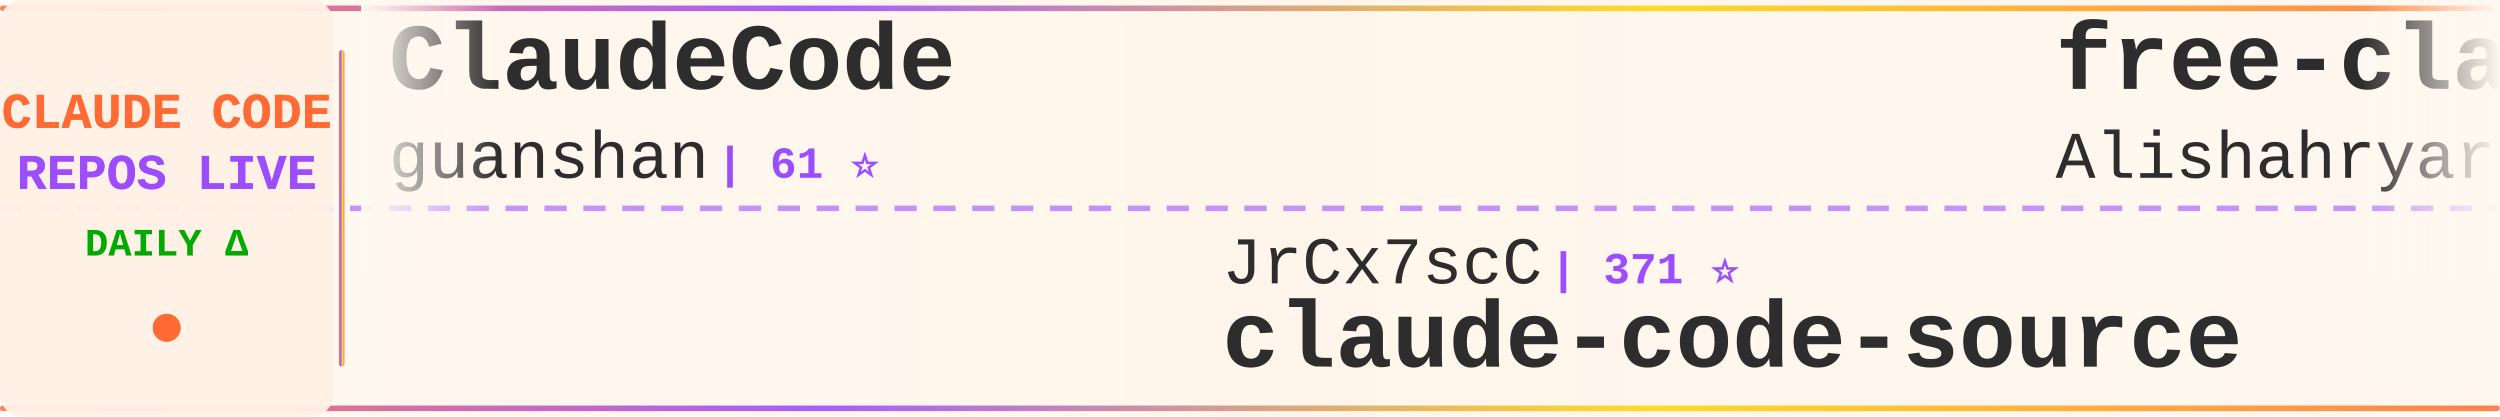
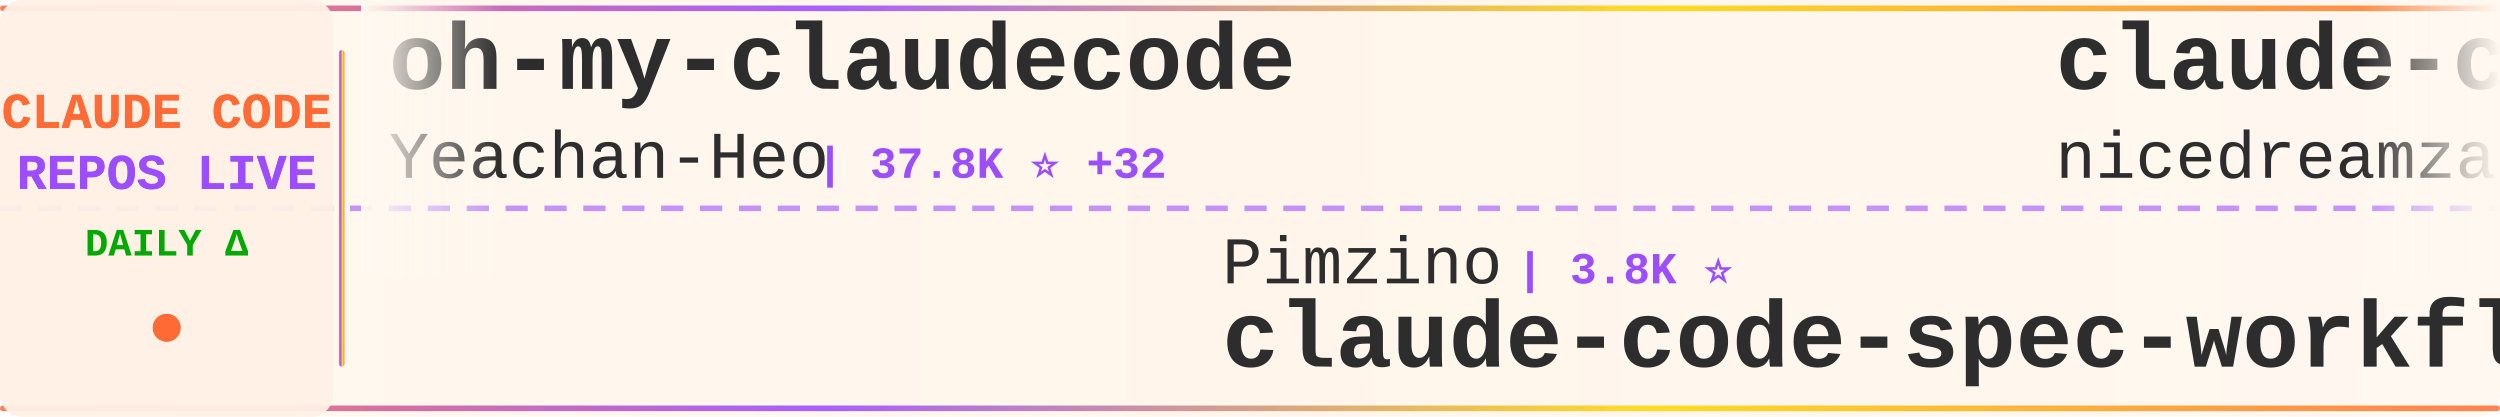
<svg xmlns="http://www.w3.org/2000/svg" width="900" height="150">
  <defs>
    <linearGradient id="tickerBg" x1="0%" y1="0%" x2="100%" y2="0%">
      <stop offset="0%" style="stop-color:#fff8f0;stop-opacity:0.98" />
      <stop offset="50%" style="stop-color:#fff5eb;stop-opacity:1" />
      <stop offset="100%" style="stop-color:#fff8f0;stop-opacity:0.98" />
    </linearGradient>
    <linearGradient id="borderGrad" x1="0%" y1="0%" x2="100%" y2="0%">
      <stop offset="0%" style="stop-color:#FF6B35;stop-opacity:0.85">
        <animate attributeName="stop-opacity" values="0.85;1;0.85" dur="2s" repeatCount="indefinite" />
      </stop>
      <stop offset="33%" style="stop-color:#9C4EFF;stop-opacity:0.9">
        <animate attributeName="stop-opacity" values="0.9;1;0.9" dur="2.2s" repeatCount="indefinite" />
      </stop>
      <stop offset="66%" style="stop-color:#FFD700;stop-opacity:0.85">
        <animate attributeName="stop-opacity" values="0.85;1;0.85" dur="1.8s" repeatCount="indefinite" />
      </stop>
      <stop offset="100%" style="stop-color:#FF6B35;stop-opacity:0.85">
        <animate attributeName="stop-opacity" values="0.85;1;0.85" dur="2s" repeatCount="indefinite" />
      </stop>
    </linearGradient>
    <filter id="textGlow">
      <feGaussianBlur stdDeviation="0.15" result="coloredBlur" />
      <feMerge>
        <feMergeNode in="coloredBlur" />
        <feMergeNode in="SourceGraphic" />
      </feMerge>
    </filter>
    <filter id="metricGlow">
      <feGaussianBlur stdDeviation="0.2" result="coloredBlur" />
      <feMerge>
        <feMergeNode in="coloredBlur" />
        <feMergeNode in="SourceGraphic" />
      </feMerge>
    </filter>
    <linearGradient id="leftFade" x1="0%" y1="0%" x2="100%" y2="0%">
      <stop offset="0%" style="stop-color:#fff8f0;stop-opacity:1" />
      <stop offset="100%" style="stop-color:#fff8f0;stop-opacity:0" />
    </linearGradient>
    <linearGradient id="rightFade" x1="0%" y1="0%" x2="100%" y2="0%">
      <stop offset="0%" style="stop-color:#fff8f0;stop-opacity:0" />
      <stop offset="100%" style="stop-color:#fff8f0;stop-opacity:1" />
    </linearGradient>
  </defs>
  <rect width="900" height="150" fill="url(#tickerBg)" rx="8" />
  <rect x="0" y="2" width="900" height="2" fill="url(#borderGrad)" rx="1" />
  <rect x="0" y="146" width="900" height="2" fill="url(#borderGrad)" rx="1" />
  <line x1="0" y1="75" x2="900" y2="75" stroke="#9C4EFF" stroke-width="2" stroke-dasharray="8 6" opacity="0.6" />
  <rect x="0" y="0" width="120" height="150" fill="#fff0e6" opacity="0.95" rx="8" />
  <text x="60" y="46" font-family="'Courier New', monospace" font-size="18" font-weight="bold" fill="#FF6B35" text-anchor="middle" filter="url(#textGlow)">
    CLAUDE CODE
  </text>
  <text x="60" y="68" font-family="'Courier New', monospace" font-size="18" font-weight="bold" fill="#9C4EFF" text-anchor="middle" filter="url(#textGlow)">
    REPOS LIVE
  </text>
  <text x="60" y="92" font-family="'Courier New', monospace" font-size="14" font-weight="bold" fill="#00aa00" text-anchor="middle">
    DAILY Δ
  </text>
  <circle cx="60" cy="118" r="5" fill="#FF6B35" filter="url(#metricGlow)">
    <animate attributeName="r" values="4;6;4" dur="1.5s" repeatCount="indefinite" />
    <animate attributeName="opacity" values="0.6;1;0.6" dur="1.5s" repeatCount="indefinite" />
  </circle>
  <rect x="122" y="18" width="2" height="114" fill="url(#borderGrad)" rx="1" />
  <clipPath id="tickerClip">
    <rect x="130" y="0" width="770" height="150" />
  </clipPath>
  <g clip-path="url(#tickerClip)">
    <g id="tickerItems">
      <animateTransform attributeName="transform" attributeType="XML" type="translate" from="0 0" to="-3000 0" dur="54s" repeatCount="indefinite" />
      <g transform="translate(0, 0)">
-         <text x="140" y="32" font-family="'Courier New', monospace" font-size="34" font-weight="bold" fill="#2d2d2d">ClaudeCode</text>
-         <text x="140" y="64" font-family="'Courier New', monospace" font-size="24" font-weight="normal" fill="#2d2d2d" opacity="1.0">guanshan</text>
-         <text x="258" y="64" font-family="'Courier New', monospace" font-size="16" font-weight="bold" fill="#9C4EFF"> | 61 ⭐</text>
+         <text x="140" y="32" font-family="'Courier New', monospace" font-size="34" font-weight="bold" fill="#2d2d2d">oh-my-claudecode</text>
+         <text x="140" y="64" font-family="'Courier New', monospace" font-size="24" font-weight="normal" fill="#2d2d2d" opacity="1.0">Yeachan-Heo</text>
+         <text x="294" y="64" font-family="'Courier New', monospace" font-size="16" font-weight="bold" fill="#9C4EFF"> | 37.8K ⭐ +32</text>
      </g>
      <g transform="translate(300, 0)">
-         <text x="140" y="102" font-family="'Courier New', monospace" font-size="24" font-weight="normal" fill="#2d2d2d" opacity="1.0">JrCx7scC</text>
-         <text x="258" y="102" font-family="'Courier New', monospace" font-size="16" font-weight="bold" fill="#9C4EFF"> | 371 ⭐</text>
-         <text x="140" y="132" font-family="'Courier New', monospace" font-size="34" font-weight="bold" fill="#2d2d2d">claude-code-source</text>
+         <text x="140" y="102" font-family="'Courier New', monospace" font-size="24" font-weight="normal" fill="#2d2d2d" opacity="1.0">Pimzino</text>
+         <text x="246" y="102" font-family="'Courier New', monospace" font-size="16" font-weight="bold" fill="#9C4EFF"> | 3.8K ⭐</text>
+         <text x="140" y="132" font-family="'Courier New', monospace" font-size="34" font-weight="bold" fill="#2d2d2d">claude-code-spec-workflo...</text>
      </g>
      <g transform="translate(600, 0)">
-         <text x="140" y="32" font-family="'Courier New', monospace" font-size="34" font-weight="bold" fill="#2d2d2d">free-claude-code</text>
-         <text x="140" y="64" font-family="'Courier New', monospace" font-size="24" font-weight="normal" fill="#2d2d2d" opacity="1.0">Alishahryar1</text>
-         <text x="306" y="64" font-family="'Courier New', monospace" font-size="16" font-weight="bold" fill="#9C4EFF"> | 40.5K ⭐ +237</text>
+         <text x="140" y="32" font-family="'Courier New', monospace" font-size="34" font-weight="bold" fill="#2d2d2d">claude-code-local</text>
+         <text x="140" y="64" font-family="'Courier New', monospace" font-size="24" font-weight="normal" fill="#2d2d2d" opacity="1.0">nicedreamzapp</text>
+         <text x="318" y="64" font-family="'Courier New', monospace" font-size="16" font-weight="bold" fill="#9C4EFF"> | 2.9K ⭐ +6</text>
      </g>
      <g transform="translate(900, 0)">
-         <text x="140" y="102" font-family="'Courier New', monospace" font-size="24" font-weight="normal" fill="#2d2d2d" opacity="1.0">disler</text>
-         <text x="234" y="102" font-family="'Courier New', monospace" font-size="16" font-weight="bold" fill="#9C4EFF"> | 3.8K ⭐ +2</text>
-         <text x="140" y="132" font-family="'Courier New', monospace" font-size="34" font-weight="bold" fill="#2d2d2d">claude-code-hooks-master...</text>
+         <text x="140" y="102" font-family="'Courier New', monospace" font-size="24" font-weight="normal" fill="#2d2d2d" opacity="1.0">Chachamaru127</text>
+         <text x="318" y="102" font-family="'Courier New', monospace" font-size="16" font-weight="bold" fill="#9C4EFF"> | 3.0K ⭐ +4</text>
+         <text x="140" y="132" font-family="'Courier New', monospace" font-size="34" font-weight="bold" fill="#2d2d2d">claude-code-harness</text>
      </g>
      <g transform="translate(1200, 0)">
-         <text x="140" y="32" font-family="'Courier New', monospace" font-size="34" font-weight="bold" fill="#2d2d2d">claude-code-source</text>
-         <text x="140" y="64" font-family="'Courier New', monospace" font-size="24" font-weight="normal" fill="#2d2d2d" opacity="1.0">AprilNEA</text>
-         <text x="258" y="64" font-family="'Courier New', monospace" font-size="16" font-weight="bold" fill="#9C4EFF"> | 392 ⭐ +1</text>
+         <text x="140" y="32" font-family="'Courier New', monospace" font-size="34" font-weight="bold" fill="#2d2d2d">claude-code-from-source</text>
+         <text x="140" y="64" font-family="'Courier New', monospace" font-size="24" font-weight="normal" fill="#2d2d2d" opacity="1.0">alejandrobalderas</text>
+         <text x="366" y="64" font-family="'Courier New', monospace" font-size="16" font-weight="bold" fill="#9C4EFF"> | 2.7K ⭐ +3</text>
      </g>
      <g transform="translate(1500, 0)">
-         <text x="140" y="102" font-family="'Courier New', monospace" font-size="24" font-weight="normal" fill="#2d2d2d" opacity="1.0">Cranot</text>
-         <text x="234" y="102" font-family="'Courier New', monospace" font-size="16" font-weight="bold" fill="#9C4EFF"> | 2.8K ⭐ +2</text>
-         <text x="140" y="132" font-family="'Courier New', monospace" font-size="34" font-weight="bold" fill="#2d2d2d">claude-code-guide</text>
+         <text x="140" y="102" font-family="'Courier New', monospace" font-size="24" font-weight="normal" fill="#2d2d2d" opacity="1.0">wanshuiyin</text>
+         <text x="282" y="102" font-family="'Courier New', monospace" font-size="16" font-weight="bold" fill="#9C4EFF"> | 13.5K ⭐ +37</text>
+         <text x="140" y="132" font-family="'Courier New', monospace" font-size="34" font-weight="bold" fill="#2d2d2d">Auto-claude-code-researc...</text>
      </g>
      <g transform="translate(1800, 0)">
-         <text x="140" y="32" font-family="'Courier New', monospace" font-size="34" font-weight="bold" fill="#2d2d2d">Auto-claude-code-researc...</text>
-         <text x="140" y="64" font-family="'Courier New', monospace" font-size="24" font-weight="normal" fill="#2d2d2d" opacity="1.0">wanshuiyin</text>
-         <text x="282" y="64" font-family="'Courier New', monospace" font-size="16" font-weight="bold" fill="#9C4EFF"> | 13.5K ⭐ +39</text>
+         <text x="140" y="32" font-family="'Courier New', monospace" font-size="34" font-weight="bold" fill="#2d2d2d">claude-code-my-workflow</text>
+         <text x="140" y="64" font-family="'Courier New', monospace" font-size="24" font-weight="normal" fill="#2d2d2d" opacity="1.0">pedrohcgs</text>
+         <text x="270" y="64" font-family="'Courier New', monospace" font-size="16" font-weight="bold" fill="#9C4EFF"> | 1.4K ⭐</text>
      </g>
      <g transform="translate(2100, 0)">
-         <text x="140" y="102" font-family="'Courier New', monospace" font-size="24" font-weight="normal" fill="#2d2d2d" opacity="1.0">anthropics</text>
-         <text x="282" y="102" font-family="'Courier New', monospace" font-size="16" font-weight="bold" fill="#9C4EFF"> | 5.6K ⭐ +10</text>
-         <text x="140" y="132" font-family="'Courier New', monospace" font-size="34" font-weight="bold" fill="#2d2d2d">claude-code-security-rev...</text>
+         <text x="140" y="102" font-family="'Courier New', monospace" font-size="24" font-weight="normal" fill="#2d2d2d" opacity="1.0">lorryjovens-hub</text>
+         <text x="342" y="102" font-family="'Courier New', monospace" font-size="16" font-weight="bold" fill="#9C4EFF"> | 1.7K ⭐</text>
+         <text x="140" y="132" font-family="'Courier New', monospace" font-size="34" font-weight="bold" fill="#2d2d2d">claude-code-rust</text>
      </g>
      <g transform="translate(2400, 0)">
-         <text x="140" y="32" font-family="'Courier New', monospace" font-size="34" font-weight="bold" fill="#2d2d2d">claude-code-tudou</text>
-         <text x="140" y="64" font-family="'Courier New', monospace" font-size="24" font-weight="normal" fill="#2d2d2d" opacity="1.0">AICoderTudou</text>
-         <text x="306" y="64" font-family="'Courier New', monospace" font-size="16" font-weight="bold" fill="#9C4EFF"> | 498 ⭐</text>
+         <text x="140" y="32" font-family="'Courier New', monospace" font-size="34" font-weight="bold" fill="#2d2d2d">claude_codex_bridge</text>
+         <text x="140" y="64" font-family="'Courier New', monospace" font-size="24" font-weight="normal" fill="#2d2d2d" opacity="1.0">SeemSeam</text>
+         <text x="258" y="64" font-family="'Courier New', monospace" font-size="16" font-weight="bold" fill="#9C4EFF"> | 3.3K ⭐ +9</text>
      </g>
      <g transform="translate(2700, 0)">
-         <text x="140" y="102" font-family="'Courier New', monospace" font-size="24" font-weight="normal" fill="#2d2d2d" opacity="1.0">ponponon</text>
-         <text x="258" y="102" font-family="'Courier New', monospace" font-size="16" font-weight="bold" fill="#9C4EFF"> | 2.3K ⭐</text>
-         <text x="140" y="132" font-family="'Courier New', monospace" font-size="34" font-weight="bold" fill="#2d2d2d">claude_code_src</text>
+         <text x="140" y="102" font-family="'Courier New', monospace" font-size="24" font-weight="normal" fill="#2d2d2d" opacity="1.0">anthropics</text>
+         <text x="282" y="102" font-family="'Courier New', monospace" font-size="16" font-weight="bold" fill="#9C4EFF"> | 161.9K ⭐ +374</text>
+         <text x="140" y="132" font-family="'Courier New', monospace" font-size="34" font-weight="bold" fill="#2d2d2d">skills</text>
      </g>
      <g transform="translate(3000, 0)">
-         <text x="140" y="32" font-family="'Courier New', monospace" font-size="34" font-weight="bold" fill="#2d2d2d">ClaudeCode</text>
-         <text x="140" y="64" font-family="'Courier New', monospace" font-size="24" font-weight="normal" fill="#2d2d2d" opacity="1.0">guanshan</text>
-         <text x="258" y="64" font-family="'Courier New', monospace" font-size="16" font-weight="bold" fill="#9C4EFF"> | 61 ⭐</text>
+         <text x="140" y="32" font-family="'Courier New', monospace" font-size="34" font-weight="bold" fill="#2d2d2d">oh-my-claudecode</text>
+         <text x="140" y="64" font-family="'Courier New', monospace" font-size="24" font-weight="normal" fill="#2d2d2d" opacity="1.0">Yeachan-Heo</text>
+         <text x="294" y="64" font-family="'Courier New', monospace" font-size="16" font-weight="bold" fill="#9C4EFF"> | 37.8K ⭐ +32</text>
      </g>
      <g transform="translate(3300, 0)">
-         <text x="140" y="102" font-family="'Courier New', monospace" font-size="24" font-weight="normal" fill="#2d2d2d" opacity="1.0">JrCx7scC</text>
-         <text x="258" y="102" font-family="'Courier New', monospace" font-size="16" font-weight="bold" fill="#9C4EFF"> | 371 ⭐</text>
-         <text x="140" y="132" font-family="'Courier New', monospace" font-size="34" font-weight="bold" fill="#2d2d2d">claude-code-source</text>
+         <text x="140" y="102" font-family="'Courier New', monospace" font-size="24" font-weight="normal" fill="#2d2d2d" opacity="1.0">Pimzino</text>
+         <text x="246" y="102" font-family="'Courier New', monospace" font-size="16" font-weight="bold" fill="#9C4EFF"> | 3.8K ⭐</text>
+         <text x="140" y="132" font-family="'Courier New', monospace" font-size="34" font-weight="bold" fill="#2d2d2d">claude-code-spec-workflo...</text>
      </g>
      <g transform="translate(3600, 0)">
-         <text x="140" y="32" font-family="'Courier New', monospace" font-size="34" font-weight="bold" fill="#2d2d2d">free-claude-code</text>
-         <text x="140" y="64" font-family="'Courier New', monospace" font-size="24" font-weight="normal" fill="#2d2d2d" opacity="1.0">Alishahryar1</text>
-         <text x="306" y="64" font-family="'Courier New', monospace" font-size="16" font-weight="bold" fill="#9C4EFF"> | 40.5K ⭐ +237</text>
+         <text x="140" y="32" font-family="'Courier New', monospace" font-size="34" font-weight="bold" fill="#2d2d2d">claude-code-local</text>
+         <text x="140" y="64" font-family="'Courier New', monospace" font-size="24" font-weight="normal" fill="#2d2d2d" opacity="1.0">nicedreamzapp</text>
+         <text x="318" y="64" font-family="'Courier New', monospace" font-size="16" font-weight="bold" fill="#9C4EFF"> | 2.9K ⭐ +6</text>
      </g>
      <g transform="translate(3900, 0)">
-         <text x="140" y="102" font-family="'Courier New', monospace" font-size="24" font-weight="normal" fill="#2d2d2d" opacity="1.0">disler</text>
-         <text x="234" y="102" font-family="'Courier New', monospace" font-size="16" font-weight="bold" fill="#9C4EFF"> | 3.8K ⭐ +2</text>
-         <text x="140" y="132" font-family="'Courier New', monospace" font-size="34" font-weight="bold" fill="#2d2d2d">claude-code-hooks-master...</text>
+         <text x="140" y="102" font-family="'Courier New', monospace" font-size="24" font-weight="normal" fill="#2d2d2d" opacity="1.0">Chachamaru127</text>
+         <text x="318" y="102" font-family="'Courier New', monospace" font-size="16" font-weight="bold" fill="#9C4EFF"> | 3.0K ⭐ +4</text>
+         <text x="140" y="132" font-family="'Courier New', monospace" font-size="34" font-weight="bold" fill="#2d2d2d">claude-code-harness</text>
      </g>
    </g>
  </g>
  <rect x="130" y="0" width="50" height="100" fill="url(#leftFade)" />
  <rect x="850" y="0" width="50" height="100" fill="url(#rightFade)" />
</svg>
